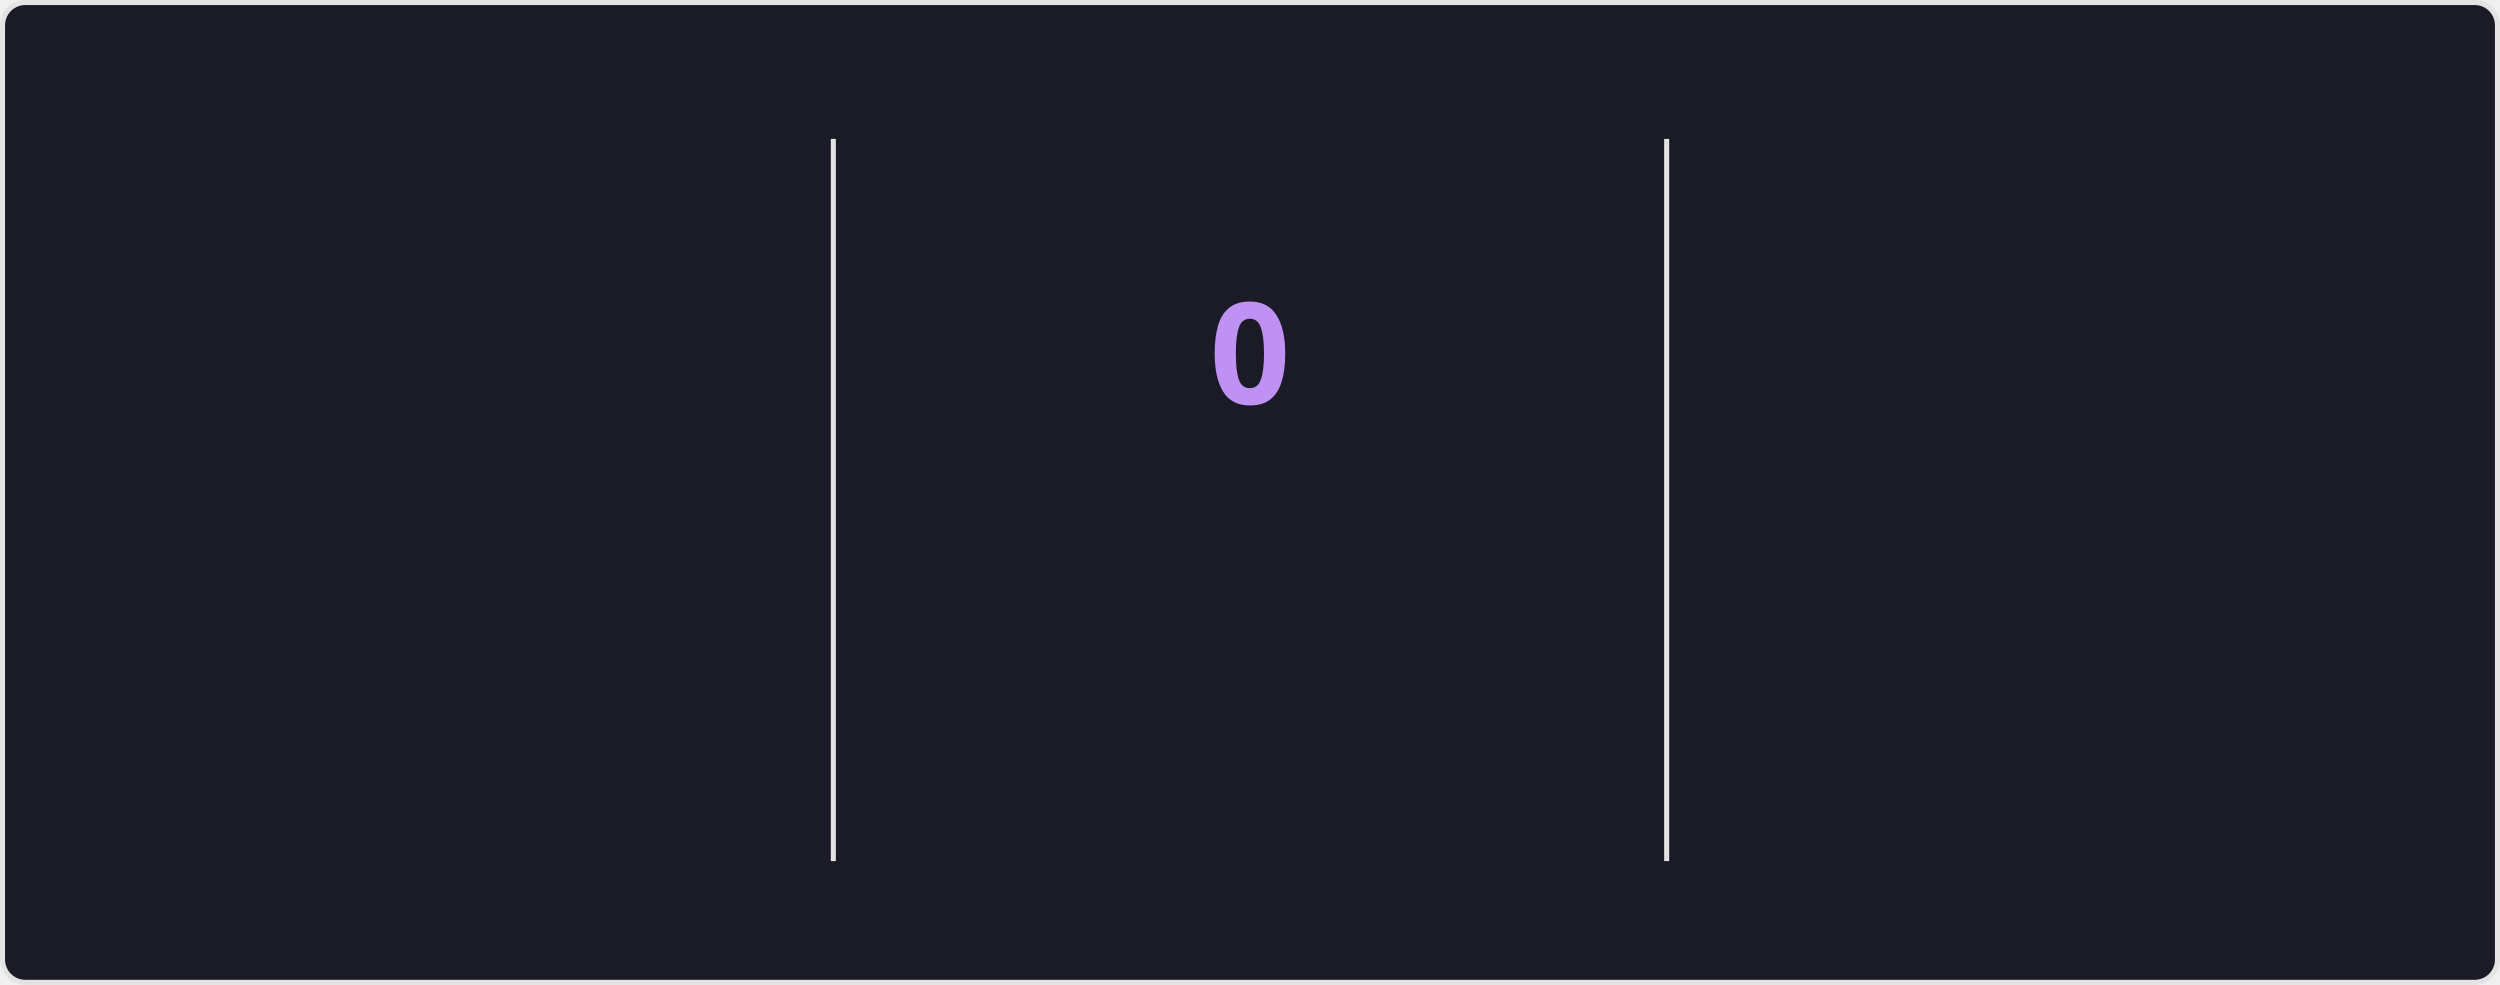
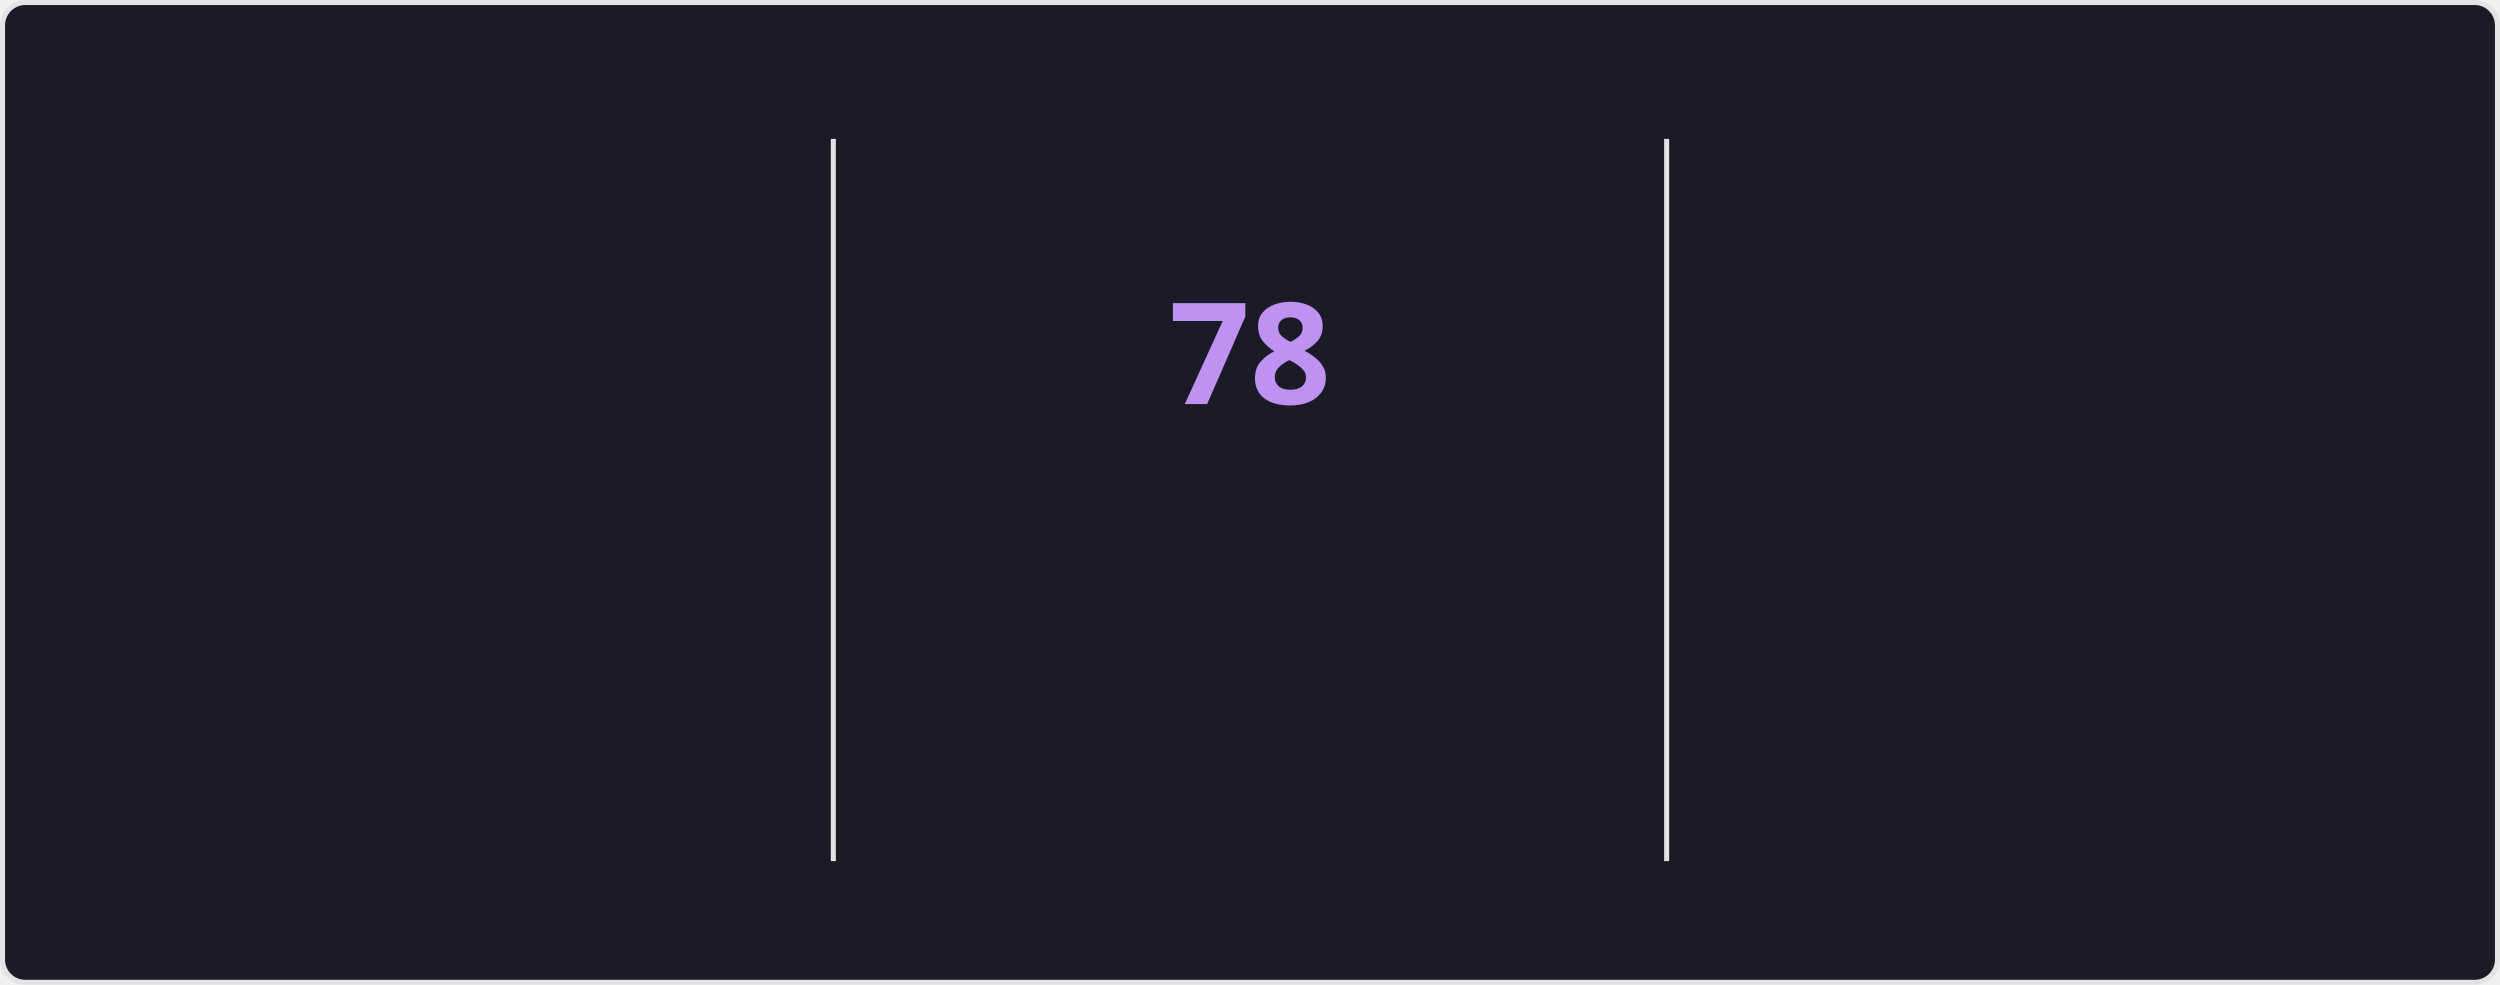
<svg xmlns="http://www.w3.org/2000/svg" style="isolation: isolate" viewBox="0 0 495 195" width="495px" height="195px" direction="ltr">
  <style>
    @keyframes currstreak {
      0% { font-size: 3px; opacity: 0.2; }
      80% { font-size: 34px; opacity: 1; }
      100% { font-size: 28px; opacity: 1; }
    }
    @keyframes fadein {
      0% { opacity: 0; }
      100% { opacity: 1; }
    }
    .big-number {
      font-family: "Segoe UI", Ubuntu, sans-serif;
      font-weight: 700;
      font-size: 28px;
      fill: #70a5fd;
    }
    .label {
      font-family: "Segoe UI", Ubuntu, sans-serif;
      font-weight: 400;
      font-size: 14px;
      fill: #70a5fd;
    }
    .range-text {
      font-family: "Segoe UI", Ubuntu, sans-serif;
      font-weight: 400;
      font-size: 12px;
      fill: #38bdae;
    }
    .current-streak-num {
      font-family: "Segoe UI", Ubuntu, sans-serif;
      font-weight: 700;
      font-size: 28px;
      fill: #bf91f3;
    }</style>
  <defs>
    <clipPath id="outer_rectangle">
      <rect width="495" height="195" rx="4.5" />
    </clipPath>
    <mask id="mask_out_ring_behind_fire">
      <rect width="495" height="195" fill="white" />
      <ellipse id="mask-ellipse" cx="247.5" cy="32" rx="13" ry="18" fill="black" />
    </mask>
  </defs>
  <g clip-path="url(#outer_rectangle)">
    <g style="isolation: isolate">
      <rect fill="#1a1b27" rx="4.5" x="0.5" y="0.5" width="494" height="194" stroke="#e4e2e2" />
    </g>
    <g style="isolation: isolate">
      <line x1="165" y1="28" x2="165" y2="170" vector-effect="non-scaling-stroke" stroke-width="1" stroke="#e4e2e2" stroke-linejoin="miter" stroke-linecap="square" stroke-miterlimit="3" />
      <line x1="330" y1="28" x2="330" y2="170" vector-effect="non-scaling-stroke" stroke-width="1" stroke="#e4e2e2" stroke-linejoin="miter" stroke-linecap="square" stroke-miterlimit="3" />
    </g>
    <g style="isolation: isolate">
      <g transform="translate(82.5, 48)">
        <text x="0" y="32" stroke-width="0" text-anchor="middle" class="big-number" style="opacity: 0; animation: fadein 0.5s linear forwards 0.6s">
            5.9K
          </text>
      </g>
      <g transform="translate(82.5, 84)">
        <text x="0" y="32" stroke-width="0" text-anchor="middle" class="label" style="opacity: 0; animation: fadein 0.5s linear forwards 0.7s">
            Total Contributions
          </text>
      </g>
      <g transform="translate(82.5, 114)">
        <text x="0" y="32" stroke-width="0" text-anchor="middle" class="range-text" style="opacity: 0; animation: fadein 0.5s linear forwards 0.8s">
            Sep 28 - Present
          </text>
      </g>
    </g>
    <g style="isolation: isolate">
      <g mask="url(#mask_out_ring_behind_fire)">
        <circle cx="247.5" cy="71" r="40" fill="none" stroke="#70a5fd" stroke-width="5" style="opacity: 0; animation: fadein 0.5s linear forwards 0.4s" />
      </g>
      <g transform="translate(247.5, 19.5)" stroke-opacity="0" style="opacity: 0; animation: fadein 0.5s linear forwards 0.6s">
        <path d="M -12 -0.5 L 15 -0.5 L 15 23.5 L -12 23.5 L -12 -0.5 Z" fill="none" />
        <path d="M 1.5 0.67 C 1.5 0.67 2.24 3.32 2.24 5.47 C 2.24 7.53 0.89 9.2 -1.17 9.2 C -3.23 9.2 -4.79 7.53 -4.79 5.47 L -4.76 5.11 C -6.78 7.51 -8 10.62 -8 13.99 C -8 18.41 -4.42 22 0 22 C 4.42 22 8 18.41 8 13.99 C 8 8.6 5.41 3.79 1.5 0.67 Z M -0.29 19 C -2.07 19 -3.51 17.6 -3.51 15.86 C -3.51 14.24 -2.46 13.1 -0.7 12.74 C 1.07 12.38 2.9 11.53 3.92 10.16 C 4.31 11.45 4.51 12.81 4.51 14.2 C 4.51 16.85 2.36 19 -0.29 19 Z" fill="#70a5fd" stroke-opacity="0" />
      </g>
      <g transform="translate(247.5, 48)">
        <text x="0" y="32" stroke-width="0" text-anchor="middle" class="current-streak-num" style="animation: currstreak 0.6s linear forwards">
-             0
+             78
          </text>
      </g>
      <g transform="translate(247.5, 108)">
        <text x="0" y="32" stroke-width="0" text-anchor="middle" class="label" style="opacity: 0; animation: fadein 0.5s linear forwards 0.9s">
            Current Streak
          </text>
      </g>
      <g transform="translate(247.5, 145)">
        <text x="0" y="21" stroke-width="0" text-anchor="middle" class="range-text" style="opacity: 0; animation: fadein 0.5s linear forwards 0.9s">
-             0 days
+             Jul 12 - Sep 27
          </text>
      </g>
    </g>
    <g style="isolation: isolate">
      <g transform="translate(412.5, 48)">
        <text x="0" y="32" stroke-width="0" text-anchor="middle" class="big-number" style="opacity: 0; animation: fadein 0.5s linear forwards 1.2s">
-             77
+             78
          </text>
      </g>
      <g transform="translate(412.5, 84)">
        <text x="0" y="32" stroke-width="0" text-anchor="middle" class="label" style="opacity: 0; animation: fadein 0.5s linear forwards 1.3s">
            Longest Streak
          </text>
      </g>
      <g transform="translate(412.5, 114)">
        <text x="0" y="32" stroke-width="0" text-anchor="middle" class="range-text" style="opacity: 0; animation: fadein 0.5s linear forwards 1.4s">
-             Jul 12 - Sep 26
+             Jul 12 - Sep 27
          </text>
      </g>
    </g>
  </g>
</svg>
